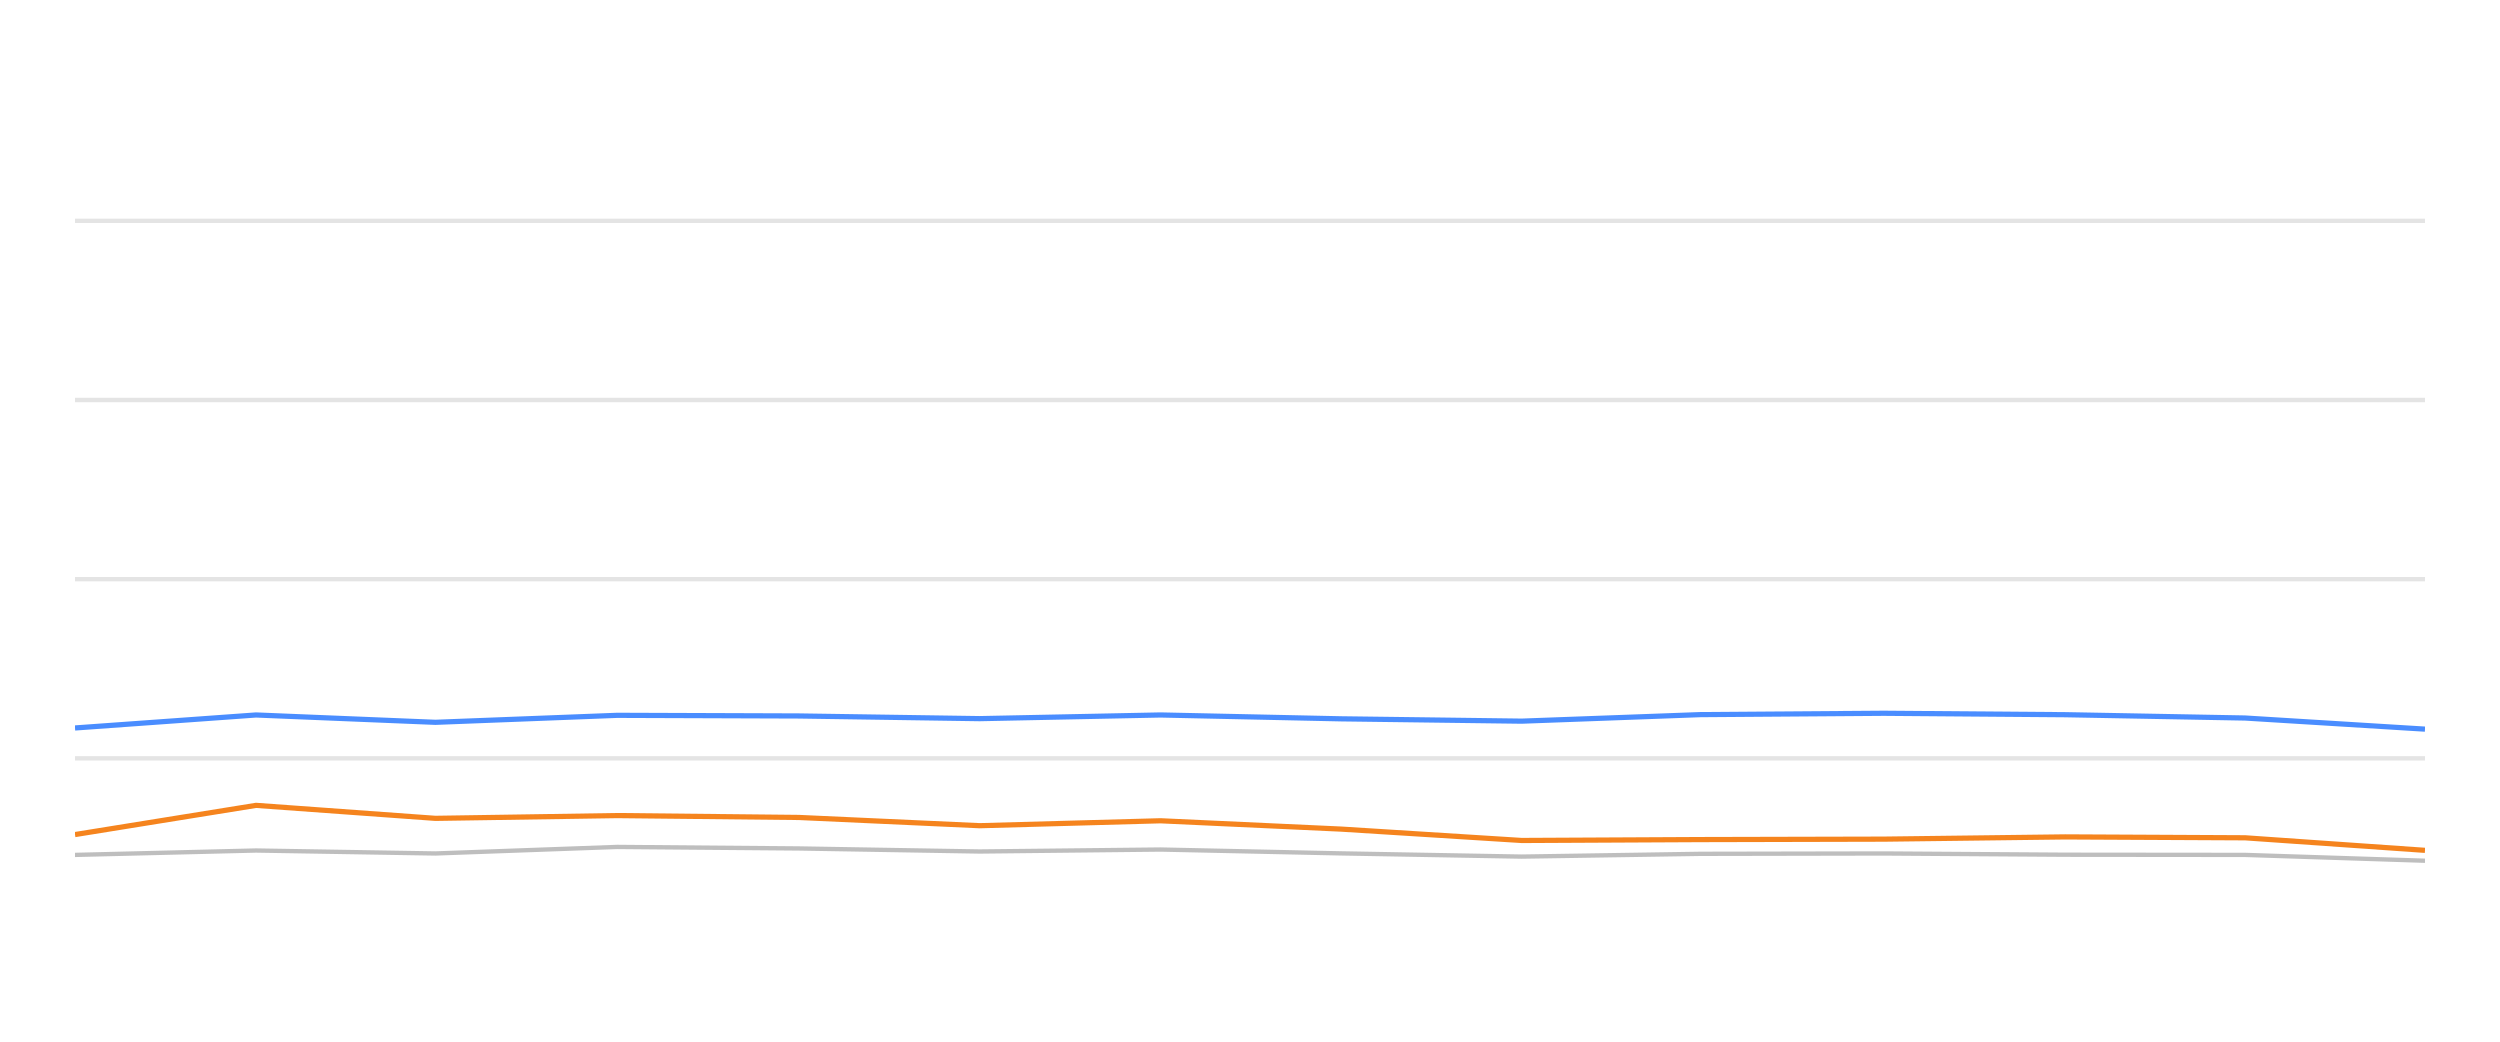
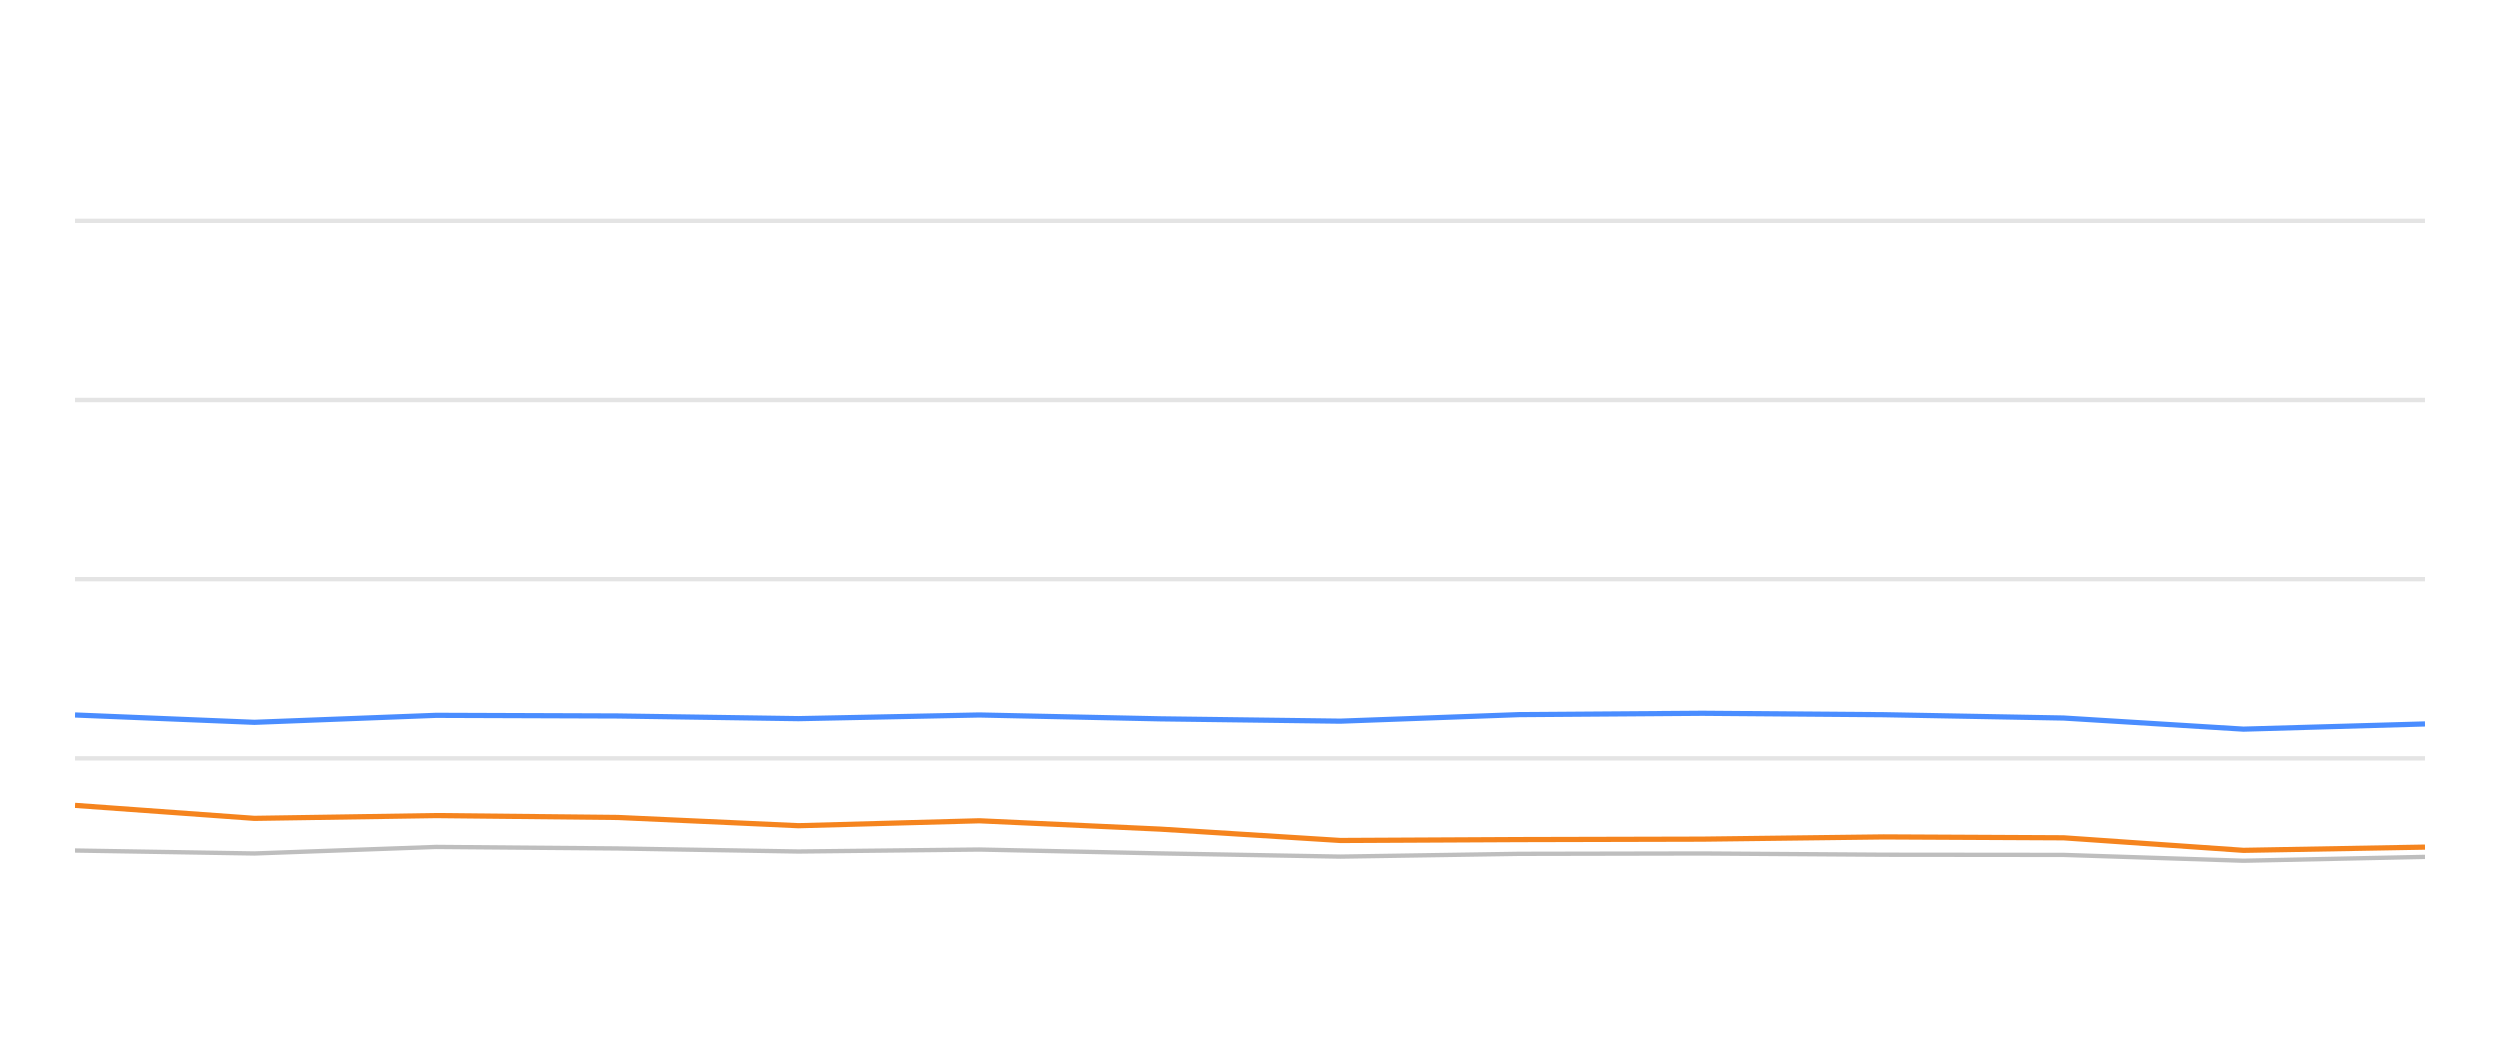
<svg xmlns="http://www.w3.org/2000/svg" width="288pt" height="120pt" viewBox="0 0 288 120" version="1.1">
  <defs>
    <style type="text/css">*{stroke-linejoin: round; stroke-linecap: butt}</style>
  </defs>
  <g id="figure_1">
    <g id="patch_1">
      <path d="M 0 120  L 288 120  L 288 0  L 0 0  L 0 120  z " style="fill: none; opacity: 0" />
    </g>
    <g id="axes_1">
      <g id="patch_2">
        <path d="M 8.64 108  L 279.36 108  L 279.36 4.8  L 8.64 4.8  L 8.64 108  z " style="fill: none" />
      </g>
      <g id="matplotlib.axis_1" />
      <g id="matplotlib.axis_2" />
      <g id="line2d_1">
-         <path d="M 8.64 87.36  L 279.36 87.36  " clip-path="url(#p9cc0e96efd)" style="fill: none; stroke: #b2b2b2; stroke-opacity: 0.35; stroke-width: 0.5; stroke-linecap: square" />
+         <path d="M 8.64 87.36  L 279.36 87.36  " clip-path="url(#pa93d9134bf)" style="fill: none; stroke: #b2b2b2; stroke-opacity: 0.35; stroke-width: 0.5; stroke-linecap: square" />
      </g>
      <g id="line2d_2">
-         <path d="M 8.64 66.72  L 279.36 66.72  " clip-path="url(#p9cc0e96efd)" style="fill: none; stroke: #b2b2b2; stroke-opacity: 0.35; stroke-width: 0.5; stroke-linecap: square" />
+         <path d="M 8.64 66.72  L 279.36 66.72  " clip-path="url(#pa93d9134bf)" style="fill: none; stroke: #b2b2b2; stroke-opacity: 0.35; stroke-width: 0.5; stroke-linecap: square" />
      </g>
      <g id="line2d_3">
-         <path d="M 8.64 46.08  L 279.36 46.08  " clip-path="url(#p9cc0e96efd)" style="fill: none; stroke: #b2b2b2; stroke-opacity: 0.35; stroke-width: 0.5; stroke-linecap: square" />
+         <path d="M 8.64 46.08  L 279.36 46.08  " clip-path="url(#pa93d9134bf)" style="fill: none; stroke: #b2b2b2; stroke-opacity: 0.35; stroke-width: 0.5; stroke-linecap: square" />
      </g>
      <g id="line2d_4">
-         <path d="M 8.64 25.44  L 279.36 25.44  " clip-path="url(#p9cc0e96efd)" style="fill: none; stroke: #b2b2b2; stroke-opacity: 0.35; stroke-width: 0.5; stroke-linecap: square" />
+         <path d="M 8.64 25.44  L 279.36 25.44  " clip-path="url(#pa93d9134bf)" style="fill: none; stroke: #b2b2b2; stroke-opacity: 0.35; stroke-width: 0.5; stroke-linecap: square" />
      </g>
      <g id="line2d_5">
-         <path d="M 8.64 98.485  L 29.489 97.979  L 50.157 98.32  L 71.1 97.566  L 92.03 97.742  L 112.856 98.093  L 133.693 97.866  L 154.514 98.31  L 175.299 98.681  L 195.917 98.361  L 217.015 98.32  L 237.902 98.464  L 258.639 98.485  L 279.36 99.156  " clip-path="url(#p9cc0e96efd)" style="fill: none; stroke: #bebebe; stroke-width: 0.5; stroke-linecap: round" />
+         <path d="M 8.64 97.979  L 29.303 98.32  L 50.24 97.566  L 71.165 97.742  L 91.984 98.093  L 112.817 97.866  L 133.631 98.31  L 154.411 98.681  L 175.023 98.361  L 196.116 98.32  L 216.998 98.464  L 237.729 98.485  L 258.444 99.156  L 279.36 98.712  " clip-path="url(#pa93d9134bf)" style="fill: none; stroke: #bebebe; stroke-width: 0.5; stroke-linecap: round" />
      </g>
      <g id="line2d_6">
-         <path d="M 8.64 83.862  L 29.489 82.365  L 50.157 83.211  L 71.1 82.406  L 92.03 82.479  L 112.856 82.788  L 133.693 82.365  L 154.514 82.809  L 175.299 83.077  L 195.917 82.324  L 217.015 82.169  L 237.902 82.334  L 258.639 82.716  L 279.36 83.996  " clip-path="url(#p9cc0e96efd)" style="fill: none; stroke: #4a8dff; stroke-width: 0.6" />
+         <path d="M 8.64 82.365  L 29.303 83.211  L 50.24 82.406  L 71.165 82.479  L 91.984 82.788  L 112.817 82.365  L 133.631 82.809  L 154.411 83.077  L 175.023 82.324  L 196.116 82.169  L 216.998 82.334  L 237.729 82.716  L 258.444 83.996  L 279.36 83.397  " clip-path="url(#pa93d9134bf)" style="fill: none; stroke: #4a8dff; stroke-width: 0.6" />
      </g>
      <g id="line2d_7">
-         <path d="M 8.64 96.142  L 29.489 92.778  L 50.157 94.274  L 71.1 93.954  L 92.03 94.171  L 112.856 95.121  L 133.693 94.553  L 154.514 95.513  L 175.299 96.823  L 195.917 96.72  L 217.015 96.669  L 237.902 96.411  L 258.639 96.514  L 279.36 97.959  " clip-path="url(#p9cc0e96efd)" style="fill: none; stroke: #f5841e; stroke-width: 0.6" />
+         <path d="M 8.64 92.778  L 29.303 94.274  L 50.24 93.954  L 71.165 94.171  L 91.984 95.121  L 112.817 94.553  L 133.631 95.513  L 154.411 96.823  L 175.023 96.72  L 196.116 96.669  L 216.998 96.411  L 237.729 96.514  L 258.444 97.959  L 279.36 97.587  " clip-path="url(#pa93d9134bf)" style="fill: none; stroke: #f5841e; stroke-width: 0.6" />
      </g>
    </g>
  </g>
  <defs>
-     <clipPath id="p9cc0e96efd">
+     <clipPath id="pa93d9134bf">
      <rect x="8.64" y="4.8" width="270.72" height="103.2" />
    </clipPath>
  </defs>
</svg>
